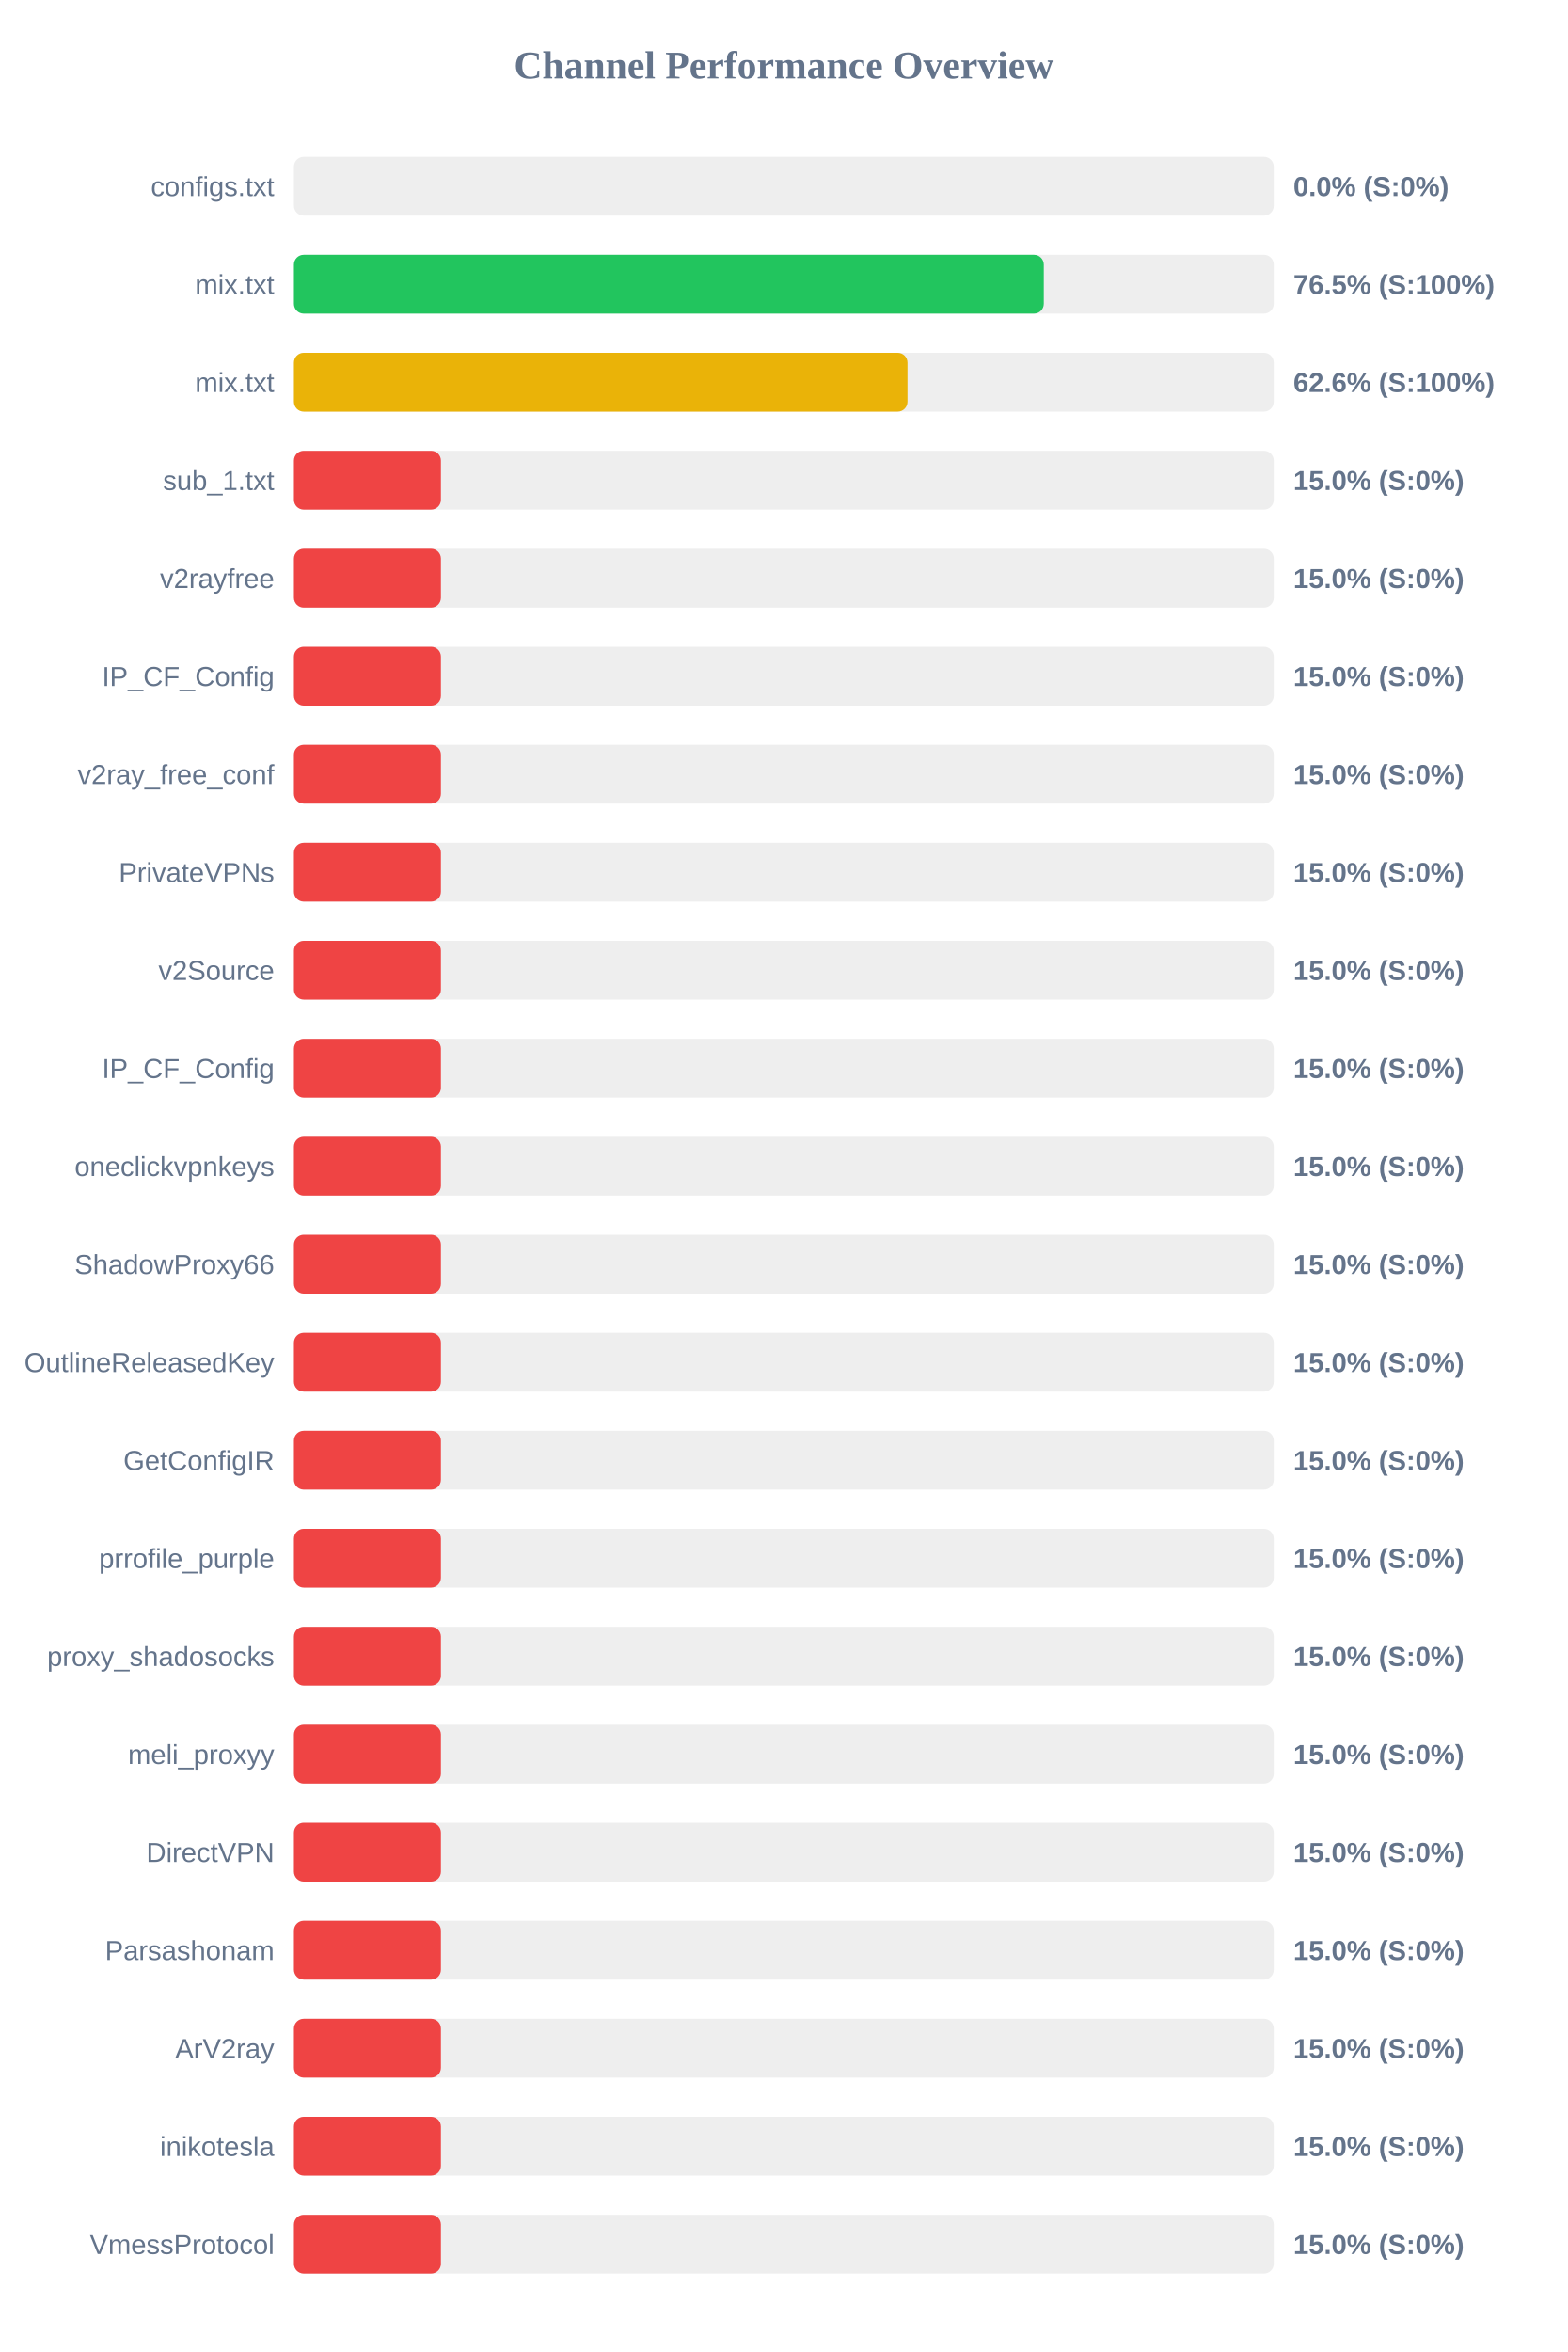
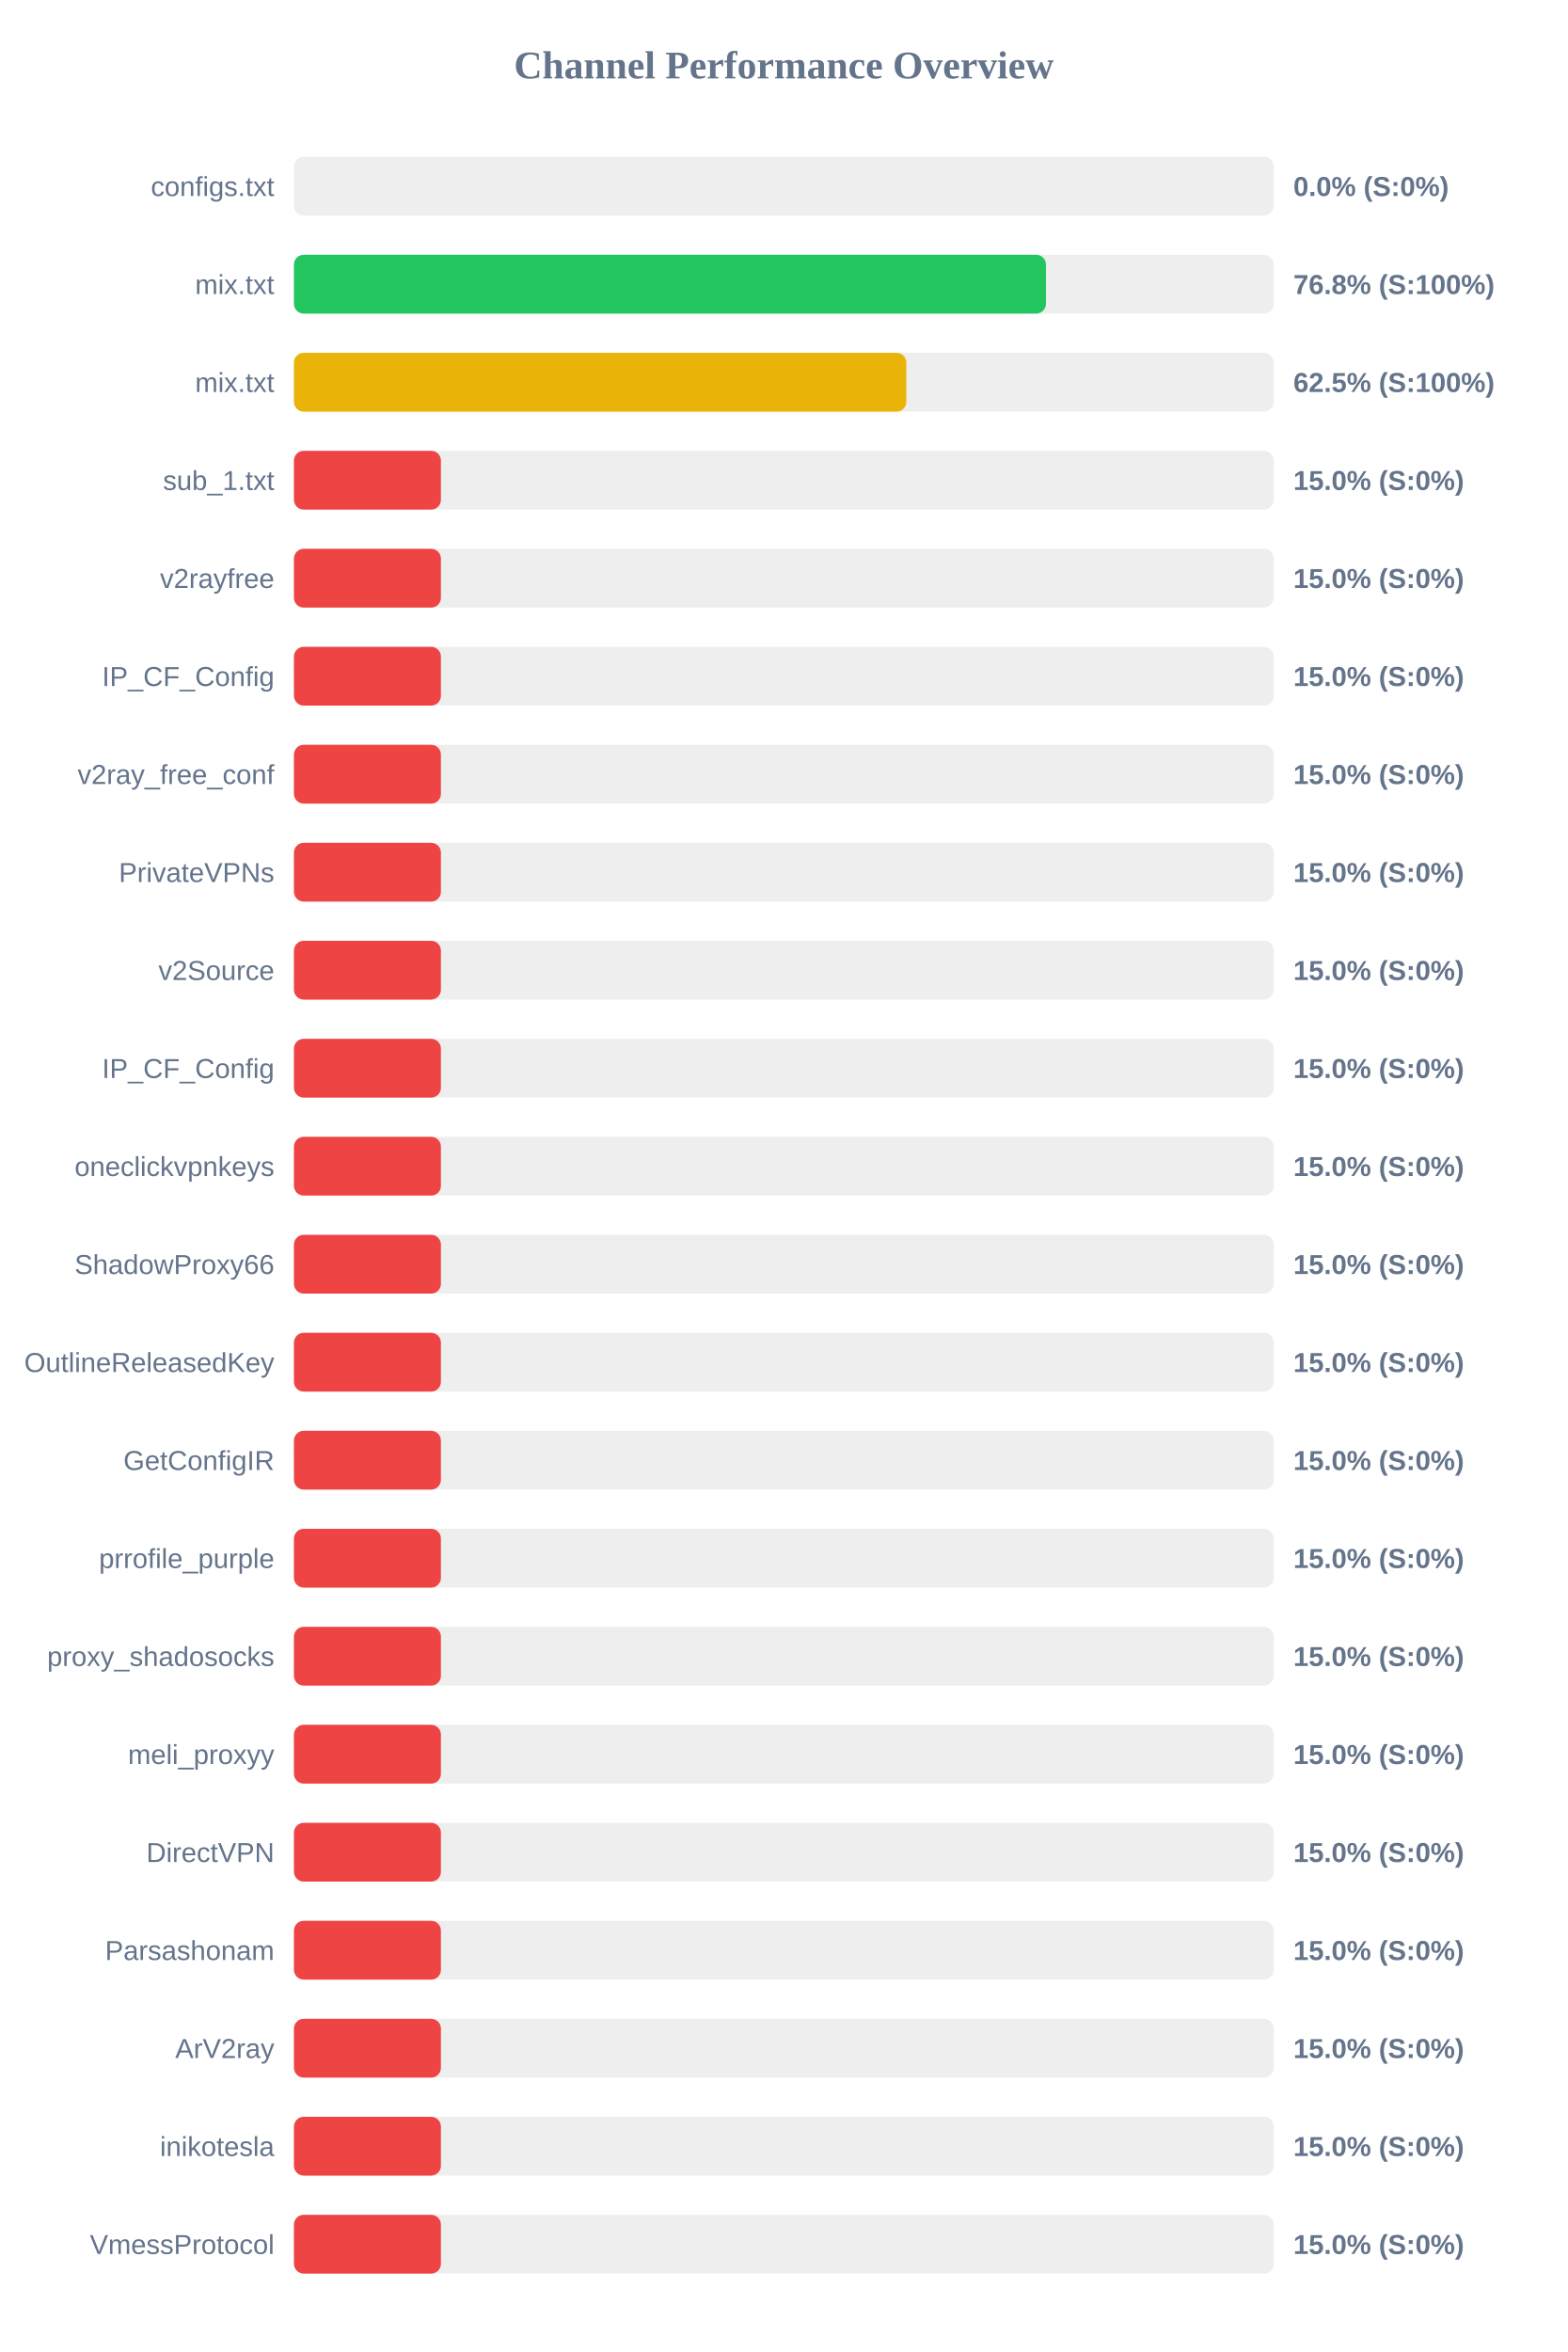
<svg xmlns="http://www.w3.org/2000/svg" width="800" height="1200" version="1.1">
  <style>
        .row { font: 14px Arial; fill: #64748b; }
        .score { font: bold 14px Arial; fill: #64748b; }
    </style>
  <text x="400" y="40" text-anchor="middle" font-size="20px" font-weight="bold" fill="#64748b">Channel Performance Overview</text>
  <rect x="150" y="80" width="500" height="30" fill="#eee" rx="5" />
  <rect x="150" y="80" width="0.0" height="30" fill="#ef4444" rx="5" />
  <text x="140" y="100" text-anchor="end" class="row">configs.txt</text>
  <text x="660" y="100" text-anchor="start" class="score">0.0% (S:0%)</text>
  <rect x="150" y="130" width="500" height="30" fill="#eee" rx="5" />
-   <rect x="150" y="130" width="382.65" height="30" fill="#22c55e" rx="5" />
+   <rect x="150" y="130" width="383.75" height="30" fill="#22c55e" rx="5" />
  <text x="140" y="150" text-anchor="end" class="row">mix.txt</text>
-   <text x="660" y="150" text-anchor="start" class="score">76.5% (S:100%)</text>
+   <text x="660" y="150" text-anchor="start" class="score">76.8% (S:100%)</text>
  <rect x="150" y="180" width="500" height="30" fill="#eee" rx="5" />
-   <rect x="150" y="180" width="313.1" height="30" fill="#eab308" rx="5" />
+   <rect x="150" y="180" width="312.5" height="30" fill="#eab308" rx="5" />
  <text x="140" y="200" text-anchor="end" class="row">mix.txt</text>
-   <text x="660" y="200" text-anchor="start" class="score">62.6% (S:100%)</text>
+   <text x="660" y="200" text-anchor="start" class="score">62.5% (S:100%)</text>
  <rect x="150" y="230" width="500" height="30" fill="#eee" rx="5" />
  <rect x="150" y="230" width="75.0" height="30" fill="#ef4444" rx="5" />
  <text x="140" y="250" text-anchor="end" class="row">sub_1.txt</text>
  <text x="660" y="250" text-anchor="start" class="score">15.0% (S:0%)</text>
  <rect x="150" y="280" width="500" height="30" fill="#eee" rx="5" />
  <rect x="150" y="280" width="75.0" height="30" fill="#ef4444" rx="5" />
  <text x="140" y="300" text-anchor="end" class="row">v2rayfree</text>
  <text x="660" y="300" text-anchor="start" class="score">15.0% (S:0%)</text>
  <rect x="150" y="330" width="500" height="30" fill="#eee" rx="5" />
  <rect x="150" y="330" width="75.0" height="30" fill="#ef4444" rx="5" />
  <text x="140" y="350" text-anchor="end" class="row">IP_CF_Config</text>
  <text x="660" y="350" text-anchor="start" class="score">15.0% (S:0%)</text>
  <rect x="150" y="380" width="500" height="30" fill="#eee" rx="5" />
  <rect x="150" y="380" width="75.0" height="30" fill="#ef4444" rx="5" />
  <text x="140" y="400" text-anchor="end" class="row">v2ray_free_conf</text>
  <text x="660" y="400" text-anchor="start" class="score">15.0% (S:0%)</text>
  <rect x="150" y="430" width="500" height="30" fill="#eee" rx="5" />
  <rect x="150" y="430" width="75.0" height="30" fill="#ef4444" rx="5" />
  <text x="140" y="450" text-anchor="end" class="row">PrivateVPNs</text>
  <text x="660" y="450" text-anchor="start" class="score">15.0% (S:0%)</text>
  <rect x="150" y="480" width="500" height="30" fill="#eee" rx="5" />
  <rect x="150" y="480" width="75.0" height="30" fill="#ef4444" rx="5" />
  <text x="140" y="500" text-anchor="end" class="row">v2Source</text>
  <text x="660" y="500" text-anchor="start" class="score">15.0% (S:0%)</text>
  <rect x="150" y="530" width="500" height="30" fill="#eee" rx="5" />
  <rect x="150" y="530" width="75.0" height="30" fill="#ef4444" rx="5" />
  <text x="140" y="550" text-anchor="end" class="row">IP_CF_Config</text>
  <text x="660" y="550" text-anchor="start" class="score">15.0% (S:0%)</text>
  <rect x="150" y="580" width="500" height="30" fill="#eee" rx="5" />
  <rect x="150" y="580" width="75.0" height="30" fill="#ef4444" rx="5" />
  <text x="140" y="600" text-anchor="end" class="row">oneclickvpnkeys</text>
  <text x="660" y="600" text-anchor="start" class="score">15.0% (S:0%)</text>
  <rect x="150" y="630" width="500" height="30" fill="#eee" rx="5" />
  <rect x="150" y="630" width="75.0" height="30" fill="#ef4444" rx="5" />
  <text x="140" y="650" text-anchor="end" class="row">ShadowProxy66</text>
  <text x="660" y="650" text-anchor="start" class="score">15.0% (S:0%)</text>
  <rect x="150" y="680" width="500" height="30" fill="#eee" rx="5" />
  <rect x="150" y="680" width="75.0" height="30" fill="#ef4444" rx="5" />
  <text x="140" y="700" text-anchor="end" class="row">OutlineReleasedKey</text>
  <text x="660" y="700" text-anchor="start" class="score">15.0% (S:0%)</text>
  <rect x="150" y="730" width="500" height="30" fill="#eee" rx="5" />
  <rect x="150" y="730" width="75.0" height="30" fill="#ef4444" rx="5" />
  <text x="140" y="750" text-anchor="end" class="row">GetConfigIR</text>
  <text x="660" y="750" text-anchor="start" class="score">15.0% (S:0%)</text>
  <rect x="150" y="780" width="500" height="30" fill="#eee" rx="5" />
  <rect x="150" y="780" width="75.0" height="30" fill="#ef4444" rx="5" />
  <text x="140" y="800" text-anchor="end" class="row">prrofile_purple</text>
  <text x="660" y="800" text-anchor="start" class="score">15.0% (S:0%)</text>
  <rect x="150" y="830" width="500" height="30" fill="#eee" rx="5" />
  <rect x="150" y="830" width="75.0" height="30" fill="#ef4444" rx="5" />
  <text x="140" y="850" text-anchor="end" class="row">proxy_shadosocks</text>
  <text x="660" y="850" text-anchor="start" class="score">15.0% (S:0%)</text>
  <rect x="150" y="880" width="500" height="30" fill="#eee" rx="5" />
  <rect x="150" y="880" width="75.0" height="30" fill="#ef4444" rx="5" />
  <text x="140" y="900" text-anchor="end" class="row">meli_proxyy</text>
  <text x="660" y="900" text-anchor="start" class="score">15.0% (S:0%)</text>
  <rect x="150" y="930" width="500" height="30" fill="#eee" rx="5" />
  <rect x="150" y="930" width="75.0" height="30" fill="#ef4444" rx="5" />
  <text x="140" y="950" text-anchor="end" class="row">DirectVPN</text>
  <text x="660" y="950" text-anchor="start" class="score">15.0% (S:0%)</text>
  <rect x="150" y="980" width="500" height="30" fill="#eee" rx="5" />
  <rect x="150" y="980" width="75.0" height="30" fill="#ef4444" rx="5" />
  <text x="140" y="1000" text-anchor="end" class="row">Parsashonam</text>
  <text x="660" y="1000" text-anchor="start" class="score">15.0% (S:0%)</text>
  <rect x="150" y="1030" width="500" height="30" fill="#eee" rx="5" />
  <rect x="150" y="1030" width="75.0" height="30" fill="#ef4444" rx="5" />
  <text x="140" y="1050" text-anchor="end" class="row">ArV2ray</text>
  <text x="660" y="1050" text-anchor="start" class="score">15.0% (S:0%)</text>
  <rect x="150" y="1080" width="500" height="30" fill="#eee" rx="5" />
  <rect x="150" y="1080" width="75.0" height="30" fill="#ef4444" rx="5" />
  <text x="140" y="1100" text-anchor="end" class="row">inikotesla</text>
  <text x="660" y="1100" text-anchor="start" class="score">15.0% (S:0%)</text>
  <rect x="150" y="1130" width="500" height="30" fill="#eee" rx="5" />
  <rect x="150" y="1130" width="75.0" height="30" fill="#ef4444" rx="5" />
  <text x="140" y="1150" text-anchor="end" class="row">VmessProtocol</text>
  <text x="660" y="1150" text-anchor="start" class="score">15.0% (S:0%)</text>
</svg>
